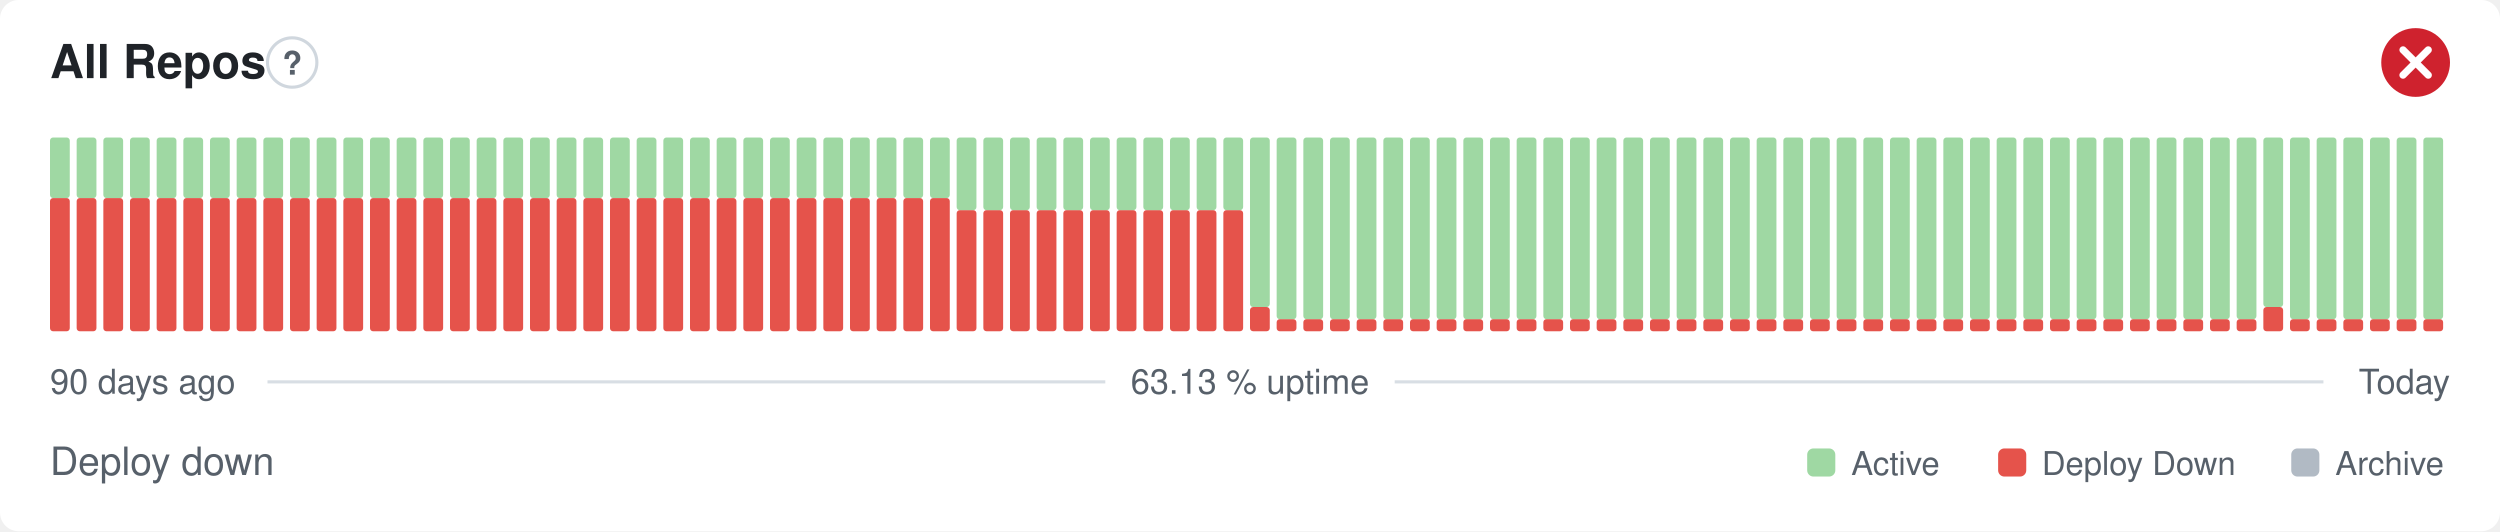
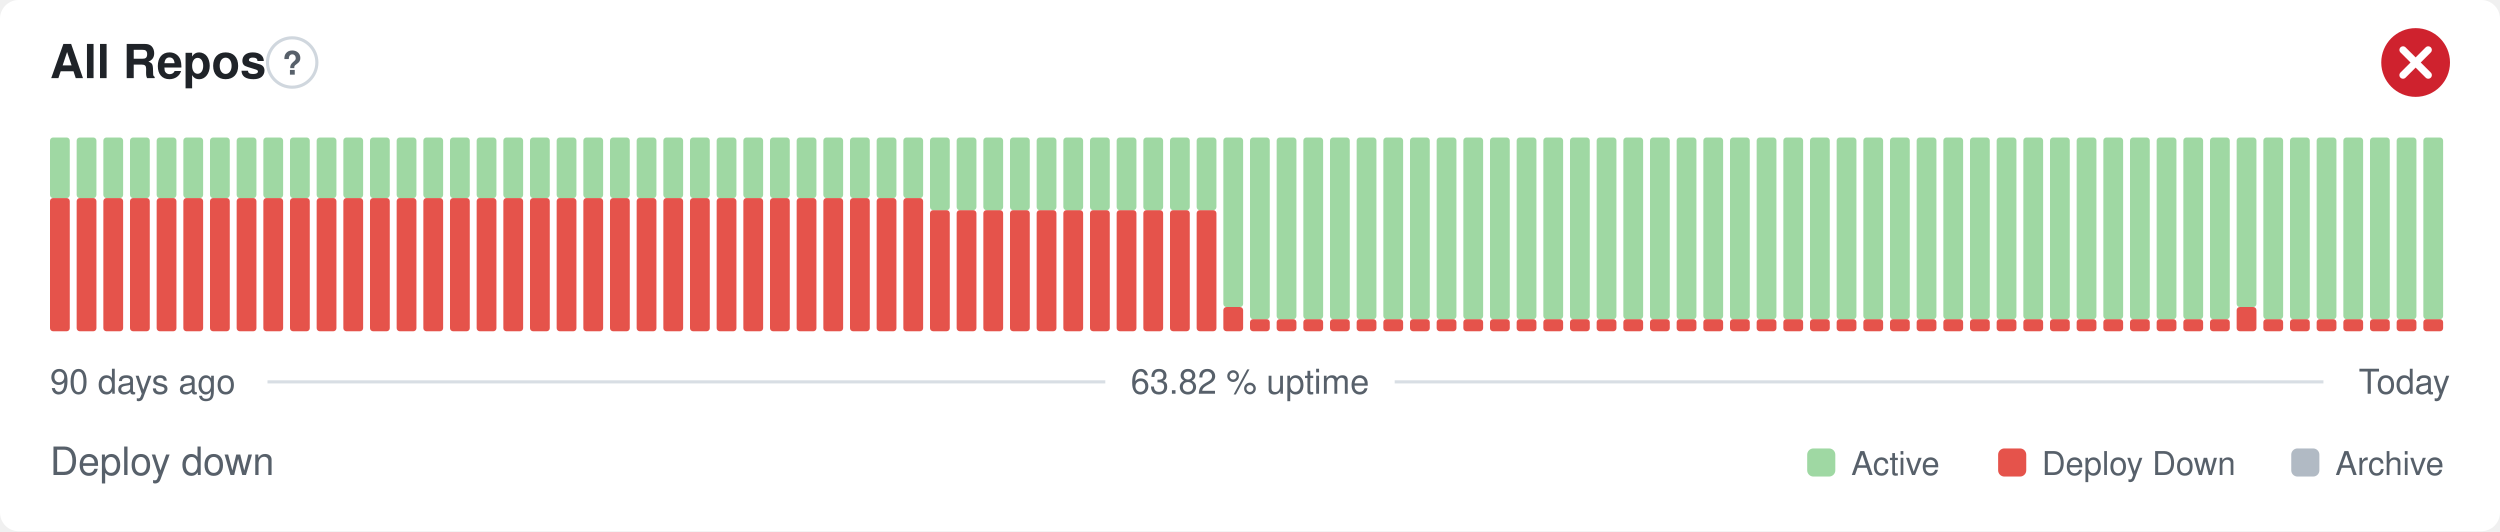
- <svg xmlns="http://www.w3.org/2000/svg" width="800" height="170" viewBox="0 0 800 170" role="img" aria-label="All Repos: Deploy down, 63.13 % uptime over the last 90 days" font-family="-apple-system,BlinkMacSystemFont,'Segoe UI',Helvetica,Arial,sans-serif">
+ <svg xmlns="http://www.w3.org/2000/svg" width="800" height="170" viewBox="0 0 800 170" role="img" aria-label="All Repos: Deploy down, 63.82 % uptime over the last 90 days" font-family="-apple-system,BlinkMacSystemFont,'Segoe UI',Helvetica,Arial,sans-serif">
  <style>
    @media (prefers-color-scheme: dark) {
      .bg { fill: #0d1117 }
      .title { fill: #e6edf3 }
      .muted { fill: #8b949e }
      .hint { stroke: #30363d }
      .rule { stroke: #30363d }
      .nodata { fill: #21262d }
    }
  </style>
  <rect class="bg" width="800" height="170" rx="6" fill="#ffffff" />
  <text class="title" x="16" y="25" font-size="15" font-weight="600" fill="#1f2328">All Repos</text>
  <circle class="hint" cx="93.5" cy="20" r="7.9" fill="none" stroke="#d0d7de" stroke-width="1" />
  <text class="muted" x="93.5" y="23.9" text-anchor="middle" font-size="10.4" font-weight="700" fill="#57606a">?</text>
  <circle cx="773" cy="20" r="11" fill="#cf222e" />
  <path d="M768.97 15.97l8.07 8.07M777.03 15.97l-8.07 8.07" fill="none" stroke="#fff" stroke-width="2.31" stroke-linecap="round" stroke-linejoin="round" />
  <rect x="16.00" y="63.38" width="6.33" height="42.63" rx="1" fill="#e5534b" />
  <rect x="16.00" y="44.00" width="6.33" height="19.38" rx="1" fill="#9fd8a3" />
  <rect x="24.53" y="63.38" width="6.33" height="42.63" rx="1" fill="#e5534b" />
  <rect x="24.53" y="44.00" width="6.33" height="19.38" rx="1" fill="#9fd8a3" />
  <rect x="33.07" y="63.38" width="6.33" height="42.63" rx="1" fill="#e5534b" />
  <rect x="33.07" y="44.00" width="6.33" height="19.38" rx="1" fill="#9fd8a3" />
  <rect x="41.60" y="63.38" width="6.33" height="42.63" rx="1" fill="#e5534b" />
  <rect x="41.60" y="44.00" width="6.33" height="19.38" rx="1" fill="#9fd8a3" />
  <rect x="50.13" y="63.38" width="6.33" height="42.63" rx="1" fill="#e5534b" />
  <rect x="50.13" y="44.00" width="6.33" height="19.38" rx="1" fill="#9fd8a3" />
  <rect x="58.67" y="63.38" width="6.33" height="42.63" rx="1" fill="#e5534b" />
  <rect x="58.67" y="44.00" width="6.33" height="19.38" rx="1" fill="#9fd8a3" />
  <rect x="67.20" y="63.38" width="6.33" height="42.63" rx="1" fill="#e5534b" />
  <rect x="67.20" y="44.00" width="6.33" height="19.38" rx="1" fill="#9fd8a3" />
  <rect x="75.73" y="63.38" width="6.33" height="42.63" rx="1" fill="#e5534b" />
  <rect x="75.73" y="44.00" width="6.33" height="19.38" rx="1" fill="#9fd8a3" />
  <rect x="84.27" y="63.38" width="6.33" height="42.63" rx="1" fill="#e5534b" />
  <rect x="84.27" y="44.00" width="6.33" height="19.38" rx="1" fill="#9fd8a3" />
  <rect x="92.80" y="63.38" width="6.33" height="42.63" rx="1" fill="#e5534b" />
  <rect x="92.80" y="44.00" width="6.33" height="19.38" rx="1" fill="#9fd8a3" />
  <rect x="101.33" y="63.38" width="6.33" height="42.63" rx="1" fill="#e5534b" />
  <rect x="101.33" y="44.00" width="6.33" height="19.38" rx="1" fill="#9fd8a3" />
  <rect x="109.87" y="63.38" width="6.33" height="42.63" rx="1" fill="#e5534b" />
  <rect x="109.87" y="44.00" width="6.33" height="19.38" rx="1" fill="#9fd8a3" />
  <rect x="118.40" y="63.38" width="6.33" height="42.63" rx="1" fill="#e5534b" />
  <rect x="118.40" y="44.00" width="6.33" height="19.38" rx="1" fill="#9fd8a3" />
  <rect x="126.93" y="63.38" width="6.33" height="42.63" rx="1" fill="#e5534b" />
  <rect x="126.93" y="44.00" width="6.33" height="19.38" rx="1" fill="#9fd8a3" />
  <rect x="135.47" y="63.38" width="6.33" height="42.63" rx="1" fill="#e5534b" />
  <rect x="135.47" y="44.00" width="6.33" height="19.38" rx="1" fill="#9fd8a3" />
  <rect x="144.00" y="63.38" width="6.33" height="42.63" rx="1" fill="#e5534b" />
  <rect x="144.00" y="44.00" width="6.33" height="19.38" rx="1" fill="#9fd8a3" />
  <rect x="152.53" y="63.38" width="6.33" height="42.63" rx="1" fill="#e5534b" />
  <rect x="152.53" y="44.00" width="6.33" height="19.38" rx="1" fill="#9fd8a3" />
  <rect x="161.07" y="63.38" width="6.33" height="42.63" rx="1" fill="#e5534b" />
  <rect x="161.07" y="44.00" width="6.33" height="19.38" rx="1" fill="#9fd8a3" />
  <rect x="169.60" y="63.38" width="6.33" height="42.63" rx="1" fill="#e5534b" />
  <rect x="169.60" y="44.00" width="6.33" height="19.38" rx="1" fill="#9fd8a3" />
  <rect x="178.13" y="63.38" width="6.33" height="42.63" rx="1" fill="#e5534b" />
  <rect x="178.13" y="44.00" width="6.33" height="19.38" rx="1" fill="#9fd8a3" />
  <rect x="186.67" y="63.38" width="6.33" height="42.63" rx="1" fill="#e5534b" />
  <rect x="186.67" y="44.00" width="6.33" height="19.38" rx="1" fill="#9fd8a3" />
  <rect x="195.20" y="63.38" width="6.33" height="42.63" rx="1" fill="#e5534b" />
  <rect x="195.20" y="44.00" width="6.33" height="19.38" rx="1" fill="#9fd8a3" />
  <rect x="203.73" y="63.38" width="6.33" height="42.63" rx="1" fill="#e5534b" />
  <rect x="203.73" y="44.00" width="6.33" height="19.38" rx="1" fill="#9fd8a3" />
  <rect x="212.27" y="63.38" width="6.33" height="42.63" rx="1" fill="#e5534b" />
  <rect x="212.27" y="44.00" width="6.33" height="19.38" rx="1" fill="#9fd8a3" />
  <rect x="220.80" y="63.38" width="6.33" height="42.63" rx="1" fill="#e5534b" />
  <rect x="220.80" y="44.00" width="6.33" height="19.38" rx="1" fill="#9fd8a3" />
  <rect x="229.33" y="63.38" width="6.33" height="42.63" rx="1" fill="#e5534b" />
  <rect x="229.33" y="44.00" width="6.33" height="19.38" rx="1" fill="#9fd8a3" />
  <rect x="237.87" y="63.38" width="6.33" height="42.63" rx="1" fill="#e5534b" />
  <rect x="237.87" y="44.00" width="6.33" height="19.38" rx="1" fill="#9fd8a3" />
  <rect x="246.40" y="63.38" width="6.33" height="42.63" rx="1" fill="#e5534b" />
  <rect x="246.40" y="44.00" width="6.33" height="19.38" rx="1" fill="#9fd8a3" />
  <rect x="254.93" y="63.38" width="6.33" height="42.63" rx="1" fill="#e5534b" />
  <rect x="254.93" y="44.00" width="6.33" height="19.38" rx="1" fill="#9fd8a3" />
  <rect x="263.47" y="63.38" width="6.33" height="42.63" rx="1" fill="#e5534b" />
  <rect x="263.47" y="44.00" width="6.33" height="19.38" rx="1" fill="#9fd8a3" />
  <rect x="272.00" y="63.38" width="6.33" height="42.63" rx="1" fill="#e5534b" />
  <rect x="272.00" y="44.00" width="6.33" height="19.38" rx="1" fill="#9fd8a3" />
  <rect x="280.53" y="63.38" width="6.33" height="42.63" rx="1" fill="#e5534b" />
  <rect x="280.53" y="44.00" width="6.33" height="19.38" rx="1" fill="#9fd8a3" />
  <rect x="289.07" y="63.38" width="6.33" height="42.63" rx="1" fill="#e5534b" />
  <rect x="289.07" y="44.00" width="6.33" height="19.38" rx="1" fill="#9fd8a3" />
-   <rect x="297.60" y="63.38" width="6.33" height="42.63" rx="1" fill="#e5534b" />
-   <rect x="297.60" y="44.00" width="6.33" height="19.38" rx="1" fill="#9fd8a3" />
+   <rect x="297.60" y="67.25" width="6.33" height="38.75" rx="1" fill="#e5534b" />
+   <rect x="297.60" y="44.00" width="6.33" height="23.25" rx="1" fill="#9fd8a3" />
  <rect x="306.13" y="67.25" width="6.33" height="38.75" rx="1" fill="#e5534b" />
  <rect x="306.13" y="44.00" width="6.33" height="23.25" rx="1" fill="#9fd8a3" />
  <rect x="314.67" y="67.25" width="6.33" height="38.75" rx="1" fill="#e5534b" />
  <rect x="314.67" y="44.00" width="6.33" height="23.25" rx="1" fill="#9fd8a3" />
  <rect x="323.20" y="67.25" width="6.33" height="38.75" rx="1" fill="#e5534b" />
  <rect x="323.20" y="44.00" width="6.33" height="23.25" rx="1" fill="#9fd8a3" />
  <rect x="331.73" y="67.25" width="6.33" height="38.75" rx="1" fill="#e5534b" />
  <rect x="331.73" y="44.00" width="6.33" height="23.25" rx="1" fill="#9fd8a3" />
  <rect x="340.27" y="67.25" width="6.33" height="38.75" rx="1" fill="#e5534b" />
  <rect x="340.27" y="44.00" width="6.33" height="23.25" rx="1" fill="#9fd8a3" />
  <rect x="348.80" y="67.25" width="6.33" height="38.75" rx="1" fill="#e5534b" />
  <rect x="348.80" y="44.00" width="6.33" height="23.25" rx="1" fill="#9fd8a3" />
  <rect x="357.33" y="67.25" width="6.33" height="38.75" rx="1" fill="#e5534b" />
  <rect x="357.33" y="44.00" width="6.33" height="23.25" rx="1" fill="#9fd8a3" />
  <rect x="365.87" y="67.25" width="6.33" height="38.75" rx="1" fill="#e5534b" />
  <rect x="365.87" y="44.00" width="6.33" height="23.25" rx="1" fill="#9fd8a3" />
  <rect x="374.40" y="67.25" width="6.33" height="38.75" rx="1" fill="#e5534b" />
  <rect x="374.40" y="44.00" width="6.33" height="23.25" rx="1" fill="#9fd8a3" />
  <rect x="382.93" y="67.25" width="6.33" height="38.75" rx="1" fill="#e5534b" />
  <rect x="382.93" y="44.00" width="6.33" height="23.25" rx="1" fill="#9fd8a3" />
-   <rect x="391.47" y="67.25" width="6.33" height="38.75" rx="1" fill="#e5534b" />
-   <rect x="391.47" y="44.00" width="6.33" height="23.25" rx="1" fill="#9fd8a3" />
-   <rect x="400.00" y="98.25" width="6.33" height="7.75" rx="1" fill="#e5534b" />
-   <rect x="400.00" y="44.00" width="6.33" height="54.25" rx="1" fill="#9fd8a3" />
+   <rect x="391.47" y="98.25" width="6.33" height="7.75" rx="1" fill="#e5534b" />
+   <rect x="391.47" y="44.00" width="6.33" height="54.25" rx="1" fill="#9fd8a3" />
+   <rect x="400.00" y="102.13" width="6.33" height="3.88" rx="1" fill="#e5534b" />
+   <rect x="400.00" y="44.00" width="6.33" height="58.13" rx="1" fill="#9fd8a3" />
  <rect x="408.53" y="102.13" width="6.33" height="3.88" rx="1" fill="#e5534b" />
  <rect x="408.53" y="44.00" width="6.33" height="58.13" rx="1" fill="#9fd8a3" />
  <rect x="417.07" y="102.13" width="6.33" height="3.88" rx="1" fill="#e5534b" />
  <rect x="417.07" y="44.00" width="6.33" height="58.13" rx="1" fill="#9fd8a3" />
  <rect x="425.60" y="102.13" width="6.33" height="3.88" rx="1" fill="#e5534b" />
  <rect x="425.60" y="44.00" width="6.33" height="58.13" rx="1" fill="#9fd8a3" />
  <rect x="434.13" y="102.13" width="6.33" height="3.88" rx="1" fill="#e5534b" />
  <rect x="434.13" y="44.00" width="6.33" height="58.13" rx="1" fill="#9fd8a3" />
  <rect x="442.67" y="102.13" width="6.33" height="3.88" rx="1" fill="#e5534b" />
  <rect x="442.67" y="44.00" width="6.33" height="58.13" rx="1" fill="#9fd8a3" />
  <rect x="451.20" y="102.13" width="6.33" height="3.88" rx="1" fill="#e5534b" />
  <rect x="451.20" y="44.00" width="6.33" height="58.13" rx="1" fill="#9fd8a3" />
  <rect x="459.73" y="102.13" width="6.33" height="3.88" rx="1" fill="#e5534b" />
  <rect x="459.73" y="44.00" width="6.33" height="58.13" rx="1" fill="#9fd8a3" />
  <rect x="468.27" y="102.13" width="6.33" height="3.88" rx="1" fill="#e5534b" />
  <rect x="468.27" y="44.00" width="6.33" height="58.13" rx="1" fill="#9fd8a3" />
  <rect x="476.80" y="102.13" width="6.33" height="3.88" rx="1" fill="#e5534b" />
  <rect x="476.80" y="44.00" width="6.33" height="58.13" rx="1" fill="#9fd8a3" />
  <rect x="485.33" y="102.13" width="6.33" height="3.88" rx="1" fill="#e5534b" />
  <rect x="485.33" y="44.00" width="6.33" height="58.13" rx="1" fill="#9fd8a3" />
  <rect x="493.87" y="102.13" width="6.33" height="3.88" rx="1" fill="#e5534b" />
  <rect x="493.87" y="44.00" width="6.33" height="58.13" rx="1" fill="#9fd8a3" />
  <rect x="502.40" y="102.13" width="6.33" height="3.88" rx="1" fill="#e5534b" />
  <rect x="502.40" y="44.00" width="6.33" height="58.13" rx="1" fill="#9fd8a3" />
  <rect x="510.93" y="102.13" width="6.33" height="3.88" rx="1" fill="#e5534b" />
  <rect x="510.93" y="44.00" width="6.33" height="58.13" rx="1" fill="#9fd8a3" />
  <rect x="519.47" y="102.13" width="6.33" height="3.88" rx="1" fill="#e5534b" />
  <rect x="519.47" y="44.00" width="6.33" height="58.13" rx="1" fill="#9fd8a3" />
  <rect x="528.00" y="102.13" width="6.33" height="3.88" rx="1" fill="#e5534b" />
  <rect x="528.00" y="44.00" width="6.33" height="58.13" rx="1" fill="#9fd8a3" />
  <rect x="536.53" y="102.13" width="6.33" height="3.88" rx="1" fill="#e5534b" />
  <rect x="536.53" y="44.00" width="6.33" height="58.13" rx="1" fill="#9fd8a3" />
  <rect x="545.07" y="102.13" width="6.33" height="3.88" rx="1" fill="#e5534b" />
  <rect x="545.07" y="44.00" width="6.33" height="58.13" rx="1" fill="#9fd8a3" />
  <rect x="553.60" y="102.13" width="6.33" height="3.88" rx="1" fill="#e5534b" />
  <rect x="553.60" y="44.00" width="6.33" height="58.13" rx="1" fill="#9fd8a3" />
  <rect x="562.13" y="102.13" width="6.33" height="3.88" rx="1" fill="#e5534b" />
  <rect x="562.13" y="44.00" width="6.33" height="58.13" rx="1" fill="#9fd8a3" />
  <rect x="570.67" y="102.13" width="6.33" height="3.88" rx="1" fill="#e5534b" />
  <rect x="570.67" y="44.00" width="6.33" height="58.13" rx="1" fill="#9fd8a3" />
  <rect x="579.20" y="102.13" width="6.33" height="3.88" rx="1" fill="#e5534b" />
  <rect x="579.20" y="44.00" width="6.33" height="58.13" rx="1" fill="#9fd8a3" />
  <rect x="587.73" y="102.13" width="6.33" height="3.88" rx="1" fill="#e5534b" />
  <rect x="587.73" y="44.00" width="6.33" height="58.13" rx="1" fill="#9fd8a3" />
  <rect x="596.27" y="102.13" width="6.33" height="3.88" rx="1" fill="#e5534b" />
  <rect x="596.27" y="44.00" width="6.33" height="58.13" rx="1" fill="#9fd8a3" />
  <rect x="604.80" y="102.13" width="6.33" height="3.88" rx="1" fill="#e5534b" />
  <rect x="604.80" y="44.00" width="6.33" height="58.13" rx="1" fill="#9fd8a3" />
  <rect x="613.33" y="102.13" width="6.33" height="3.88" rx="1" fill="#e5534b" />
  <rect x="613.33" y="44.00" width="6.33" height="58.13" rx="1" fill="#9fd8a3" />
  <rect x="621.87" y="102.13" width="6.33" height="3.88" rx="1" fill="#e5534b" />
  <rect x="621.87" y="44.00" width="6.33" height="58.13" rx="1" fill="#9fd8a3" />
  <rect x="630.40" y="102.13" width="6.33" height="3.88" rx="1" fill="#e5534b" />
  <rect x="630.40" y="44.00" width="6.33" height="58.13" rx="1" fill="#9fd8a3" />
  <rect x="638.93" y="102.13" width="6.33" height="3.88" rx="1" fill="#e5534b" />
  <rect x="638.93" y="44.00" width="6.33" height="58.13" rx="1" fill="#9fd8a3" />
  <rect x="647.47" y="102.13" width="6.33" height="3.88" rx="1" fill="#e5534b" />
  <rect x="647.47" y="44.00" width="6.33" height="58.13" rx="1" fill="#9fd8a3" />
  <rect x="656.00" y="102.13" width="6.33" height="3.88" rx="1" fill="#e5534b" />
  <rect x="656.00" y="44.00" width="6.33" height="58.13" rx="1" fill="#9fd8a3" />
  <rect x="664.53" y="102.13" width="6.33" height="3.88" rx="1" fill="#e5534b" />
  <rect x="664.53" y="44.00" width="6.33" height="58.13" rx="1" fill="#9fd8a3" />
  <rect x="673.07" y="102.13" width="6.33" height="3.88" rx="1" fill="#e5534b" />
  <rect x="673.07" y="44.00" width="6.33" height="58.13" rx="1" fill="#9fd8a3" />
  <rect x="681.60" y="102.13" width="6.33" height="3.88" rx="1" fill="#e5534b" />
  <rect x="681.60" y="44.00" width="6.33" height="58.13" rx="1" fill="#9fd8a3" />
  <rect x="690.13" y="102.13" width="6.33" height="3.88" rx="1" fill="#e5534b" />
  <rect x="690.13" y="44.00" width="6.33" height="58.13" rx="1" fill="#9fd8a3" />
  <rect x="698.67" y="102.13" width="6.33" height="3.88" rx="1" fill="#e5534b" />
  <rect x="698.67" y="44.00" width="6.33" height="58.13" rx="1" fill="#9fd8a3" />
  <rect x="707.20" y="102.13" width="6.33" height="3.88" rx="1" fill="#e5534b" />
  <rect x="707.20" y="44.00" width="6.33" height="58.13" rx="1" fill="#9fd8a3" />
-   <rect x="715.73" y="102.13" width="6.33" height="3.88" rx="1" fill="#e5534b" />
-   <rect x="715.73" y="44.00" width="6.33" height="58.13" rx="1" fill="#9fd8a3" />
-   <rect x="724.27" y="98.25" width="6.33" height="7.75" rx="1" fill="#e5534b" />
-   <rect x="724.27" y="44.00" width="6.33" height="54.25" rx="1" fill="#9fd8a3" />
+   <rect x="715.73" y="98.25" width="6.33" height="7.75" rx="1" fill="#e5534b" />
+   <rect x="715.73" y="44.00" width="6.33" height="54.25" rx="1" fill="#9fd8a3" />
+   <rect x="724.27" y="102.13" width="6.33" height="3.88" rx="1" fill="#e5534b" />
+   <rect x="724.27" y="44.00" width="6.33" height="58.13" rx="1" fill="#9fd8a3" />
  <rect x="732.80" y="102.13" width="6.33" height="3.88" rx="1" fill="#e5534b" />
  <rect x="732.80" y="44.00" width="6.33" height="58.13" rx="1" fill="#9fd8a3" />
  <rect x="741.33" y="102.13" width="6.33" height="3.88" rx="1" fill="#e5534b" />
  <rect x="741.33" y="44.00" width="6.33" height="58.13" rx="1" fill="#9fd8a3" />
  <rect x="749.87" y="102.13" width="6.33" height="3.88" rx="1" fill="#e5534b" />
  <rect x="749.87" y="44.00" width="6.33" height="58.13" rx="1" fill="#9fd8a3" />
  <rect x="758.40" y="102.13" width="6.33" height="3.88" rx="1" fill="#e5534b" />
  <rect x="758.40" y="44.00" width="6.33" height="58.13" rx="1" fill="#9fd8a3" />
  <rect x="766.93" y="102.13" width="6.33" height="3.88" rx="1" fill="#e5534b" />
  <rect x="766.93" y="44.00" width="6.33" height="58.13" rx="1" fill="#9fd8a3" />
  <rect x="775.47" y="102.13" width="6.33" height="3.88" rx="1" fill="#e5534b" />
  <rect x="775.47" y="44.00" width="6.33" height="58.13" rx="1" fill="#9fd8a3" />
  <text class="muted" x="16" y="126" font-size="11" fill="#57606a">90 days ago</text>
-   <text class="muted" x="400" y="126" text-anchor="middle" font-size="11" fill="#57606a">63.13 % uptime</text>
+   <text class="muted" x="400" y="126" text-anchor="middle" font-size="11" fill="#57606a">63.82 % uptime</text>
  <text class="muted" x="784" y="126" text-anchor="end" font-size="11" fill="#57606a">Today</text>
  <line class="rule" x1="85.6" y1="122.2" x2="353.7" y2="122.2" stroke="#d8dee4" stroke-width="1" />
  <line class="rule" x1="446.3" y1="122.2" x2="743.5" y2="122.2" stroke="#d8dee4" stroke-width="1" />
  <text class="muted" x="16" y="152" font-size="12.5" fill="#57606a">Deploy down</text>
  <rect x="578.3" y="143.5" width="9.0" height="9.0" rx="2" fill="#9fd8a3" />
  <text class="muted" x="592.4" y="152" font-size="10.5" fill="#57606a">Active</text>
  <rect x="639.4" y="143.5" width="9.0" height="9.0" rx="2" fill="#e5534b" />
  <text class="muted" x="653.4" y="152" font-size="10.5" fill="#57606a">Deploy Down</text>
  <rect x="733.2" y="143.5" width="9.0" height="9.0" rx="2" fill="#b1bac4" />
  <text class="muted" x="747.3" y="152" font-size="10.5" fill="#57606a">Archive</text>
</svg>
